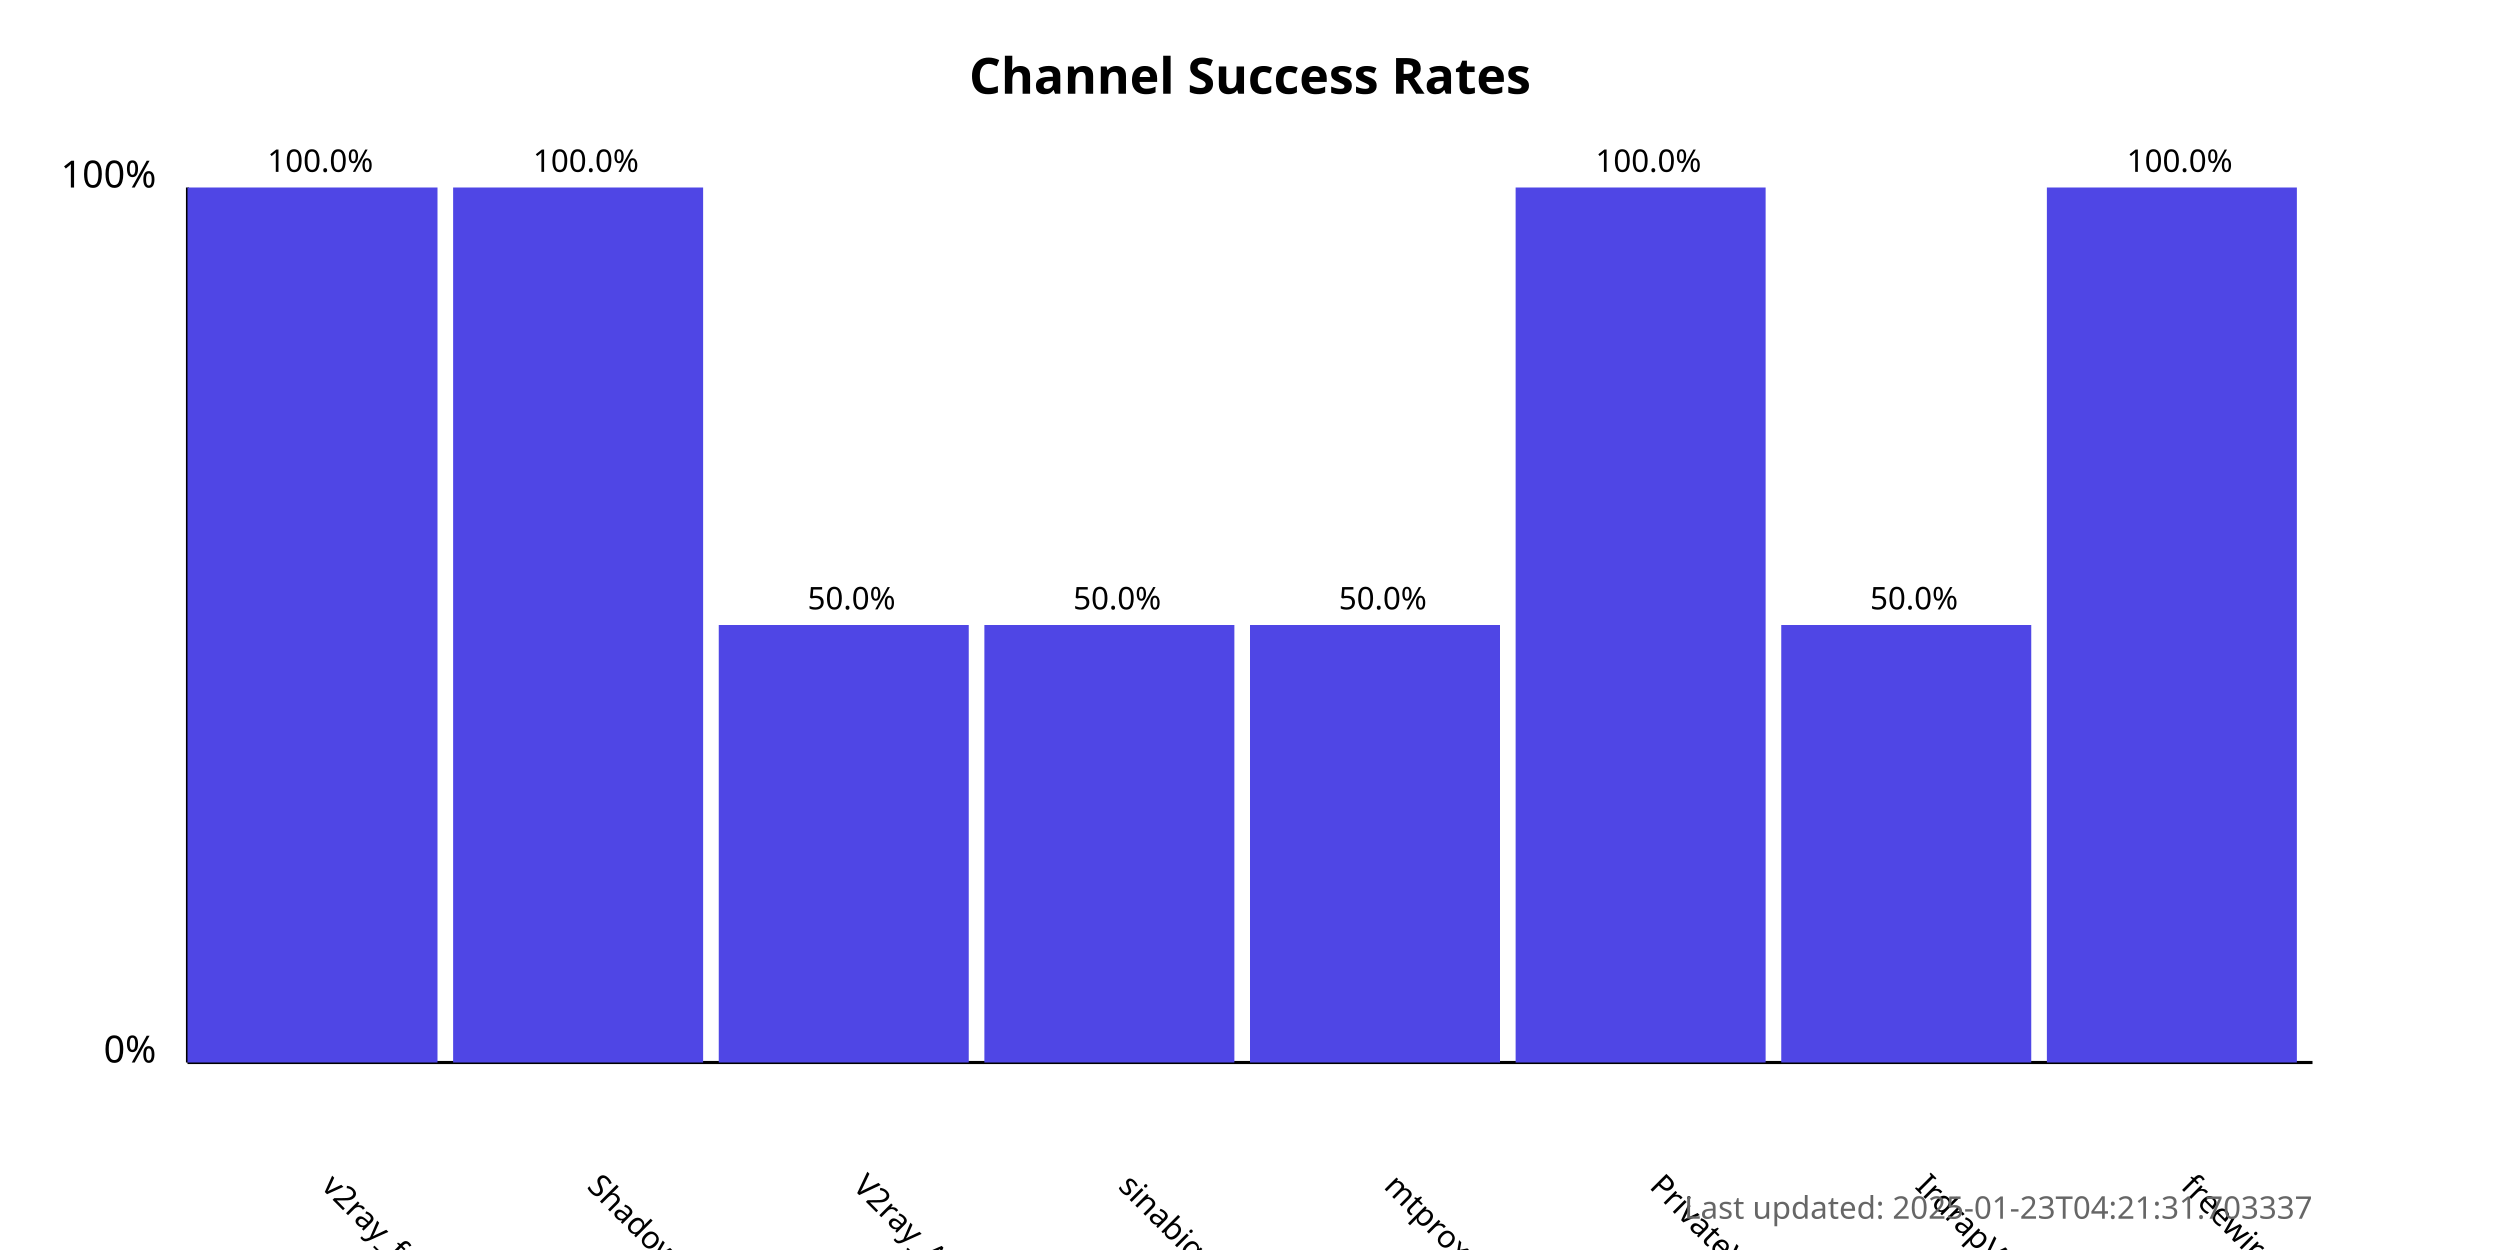
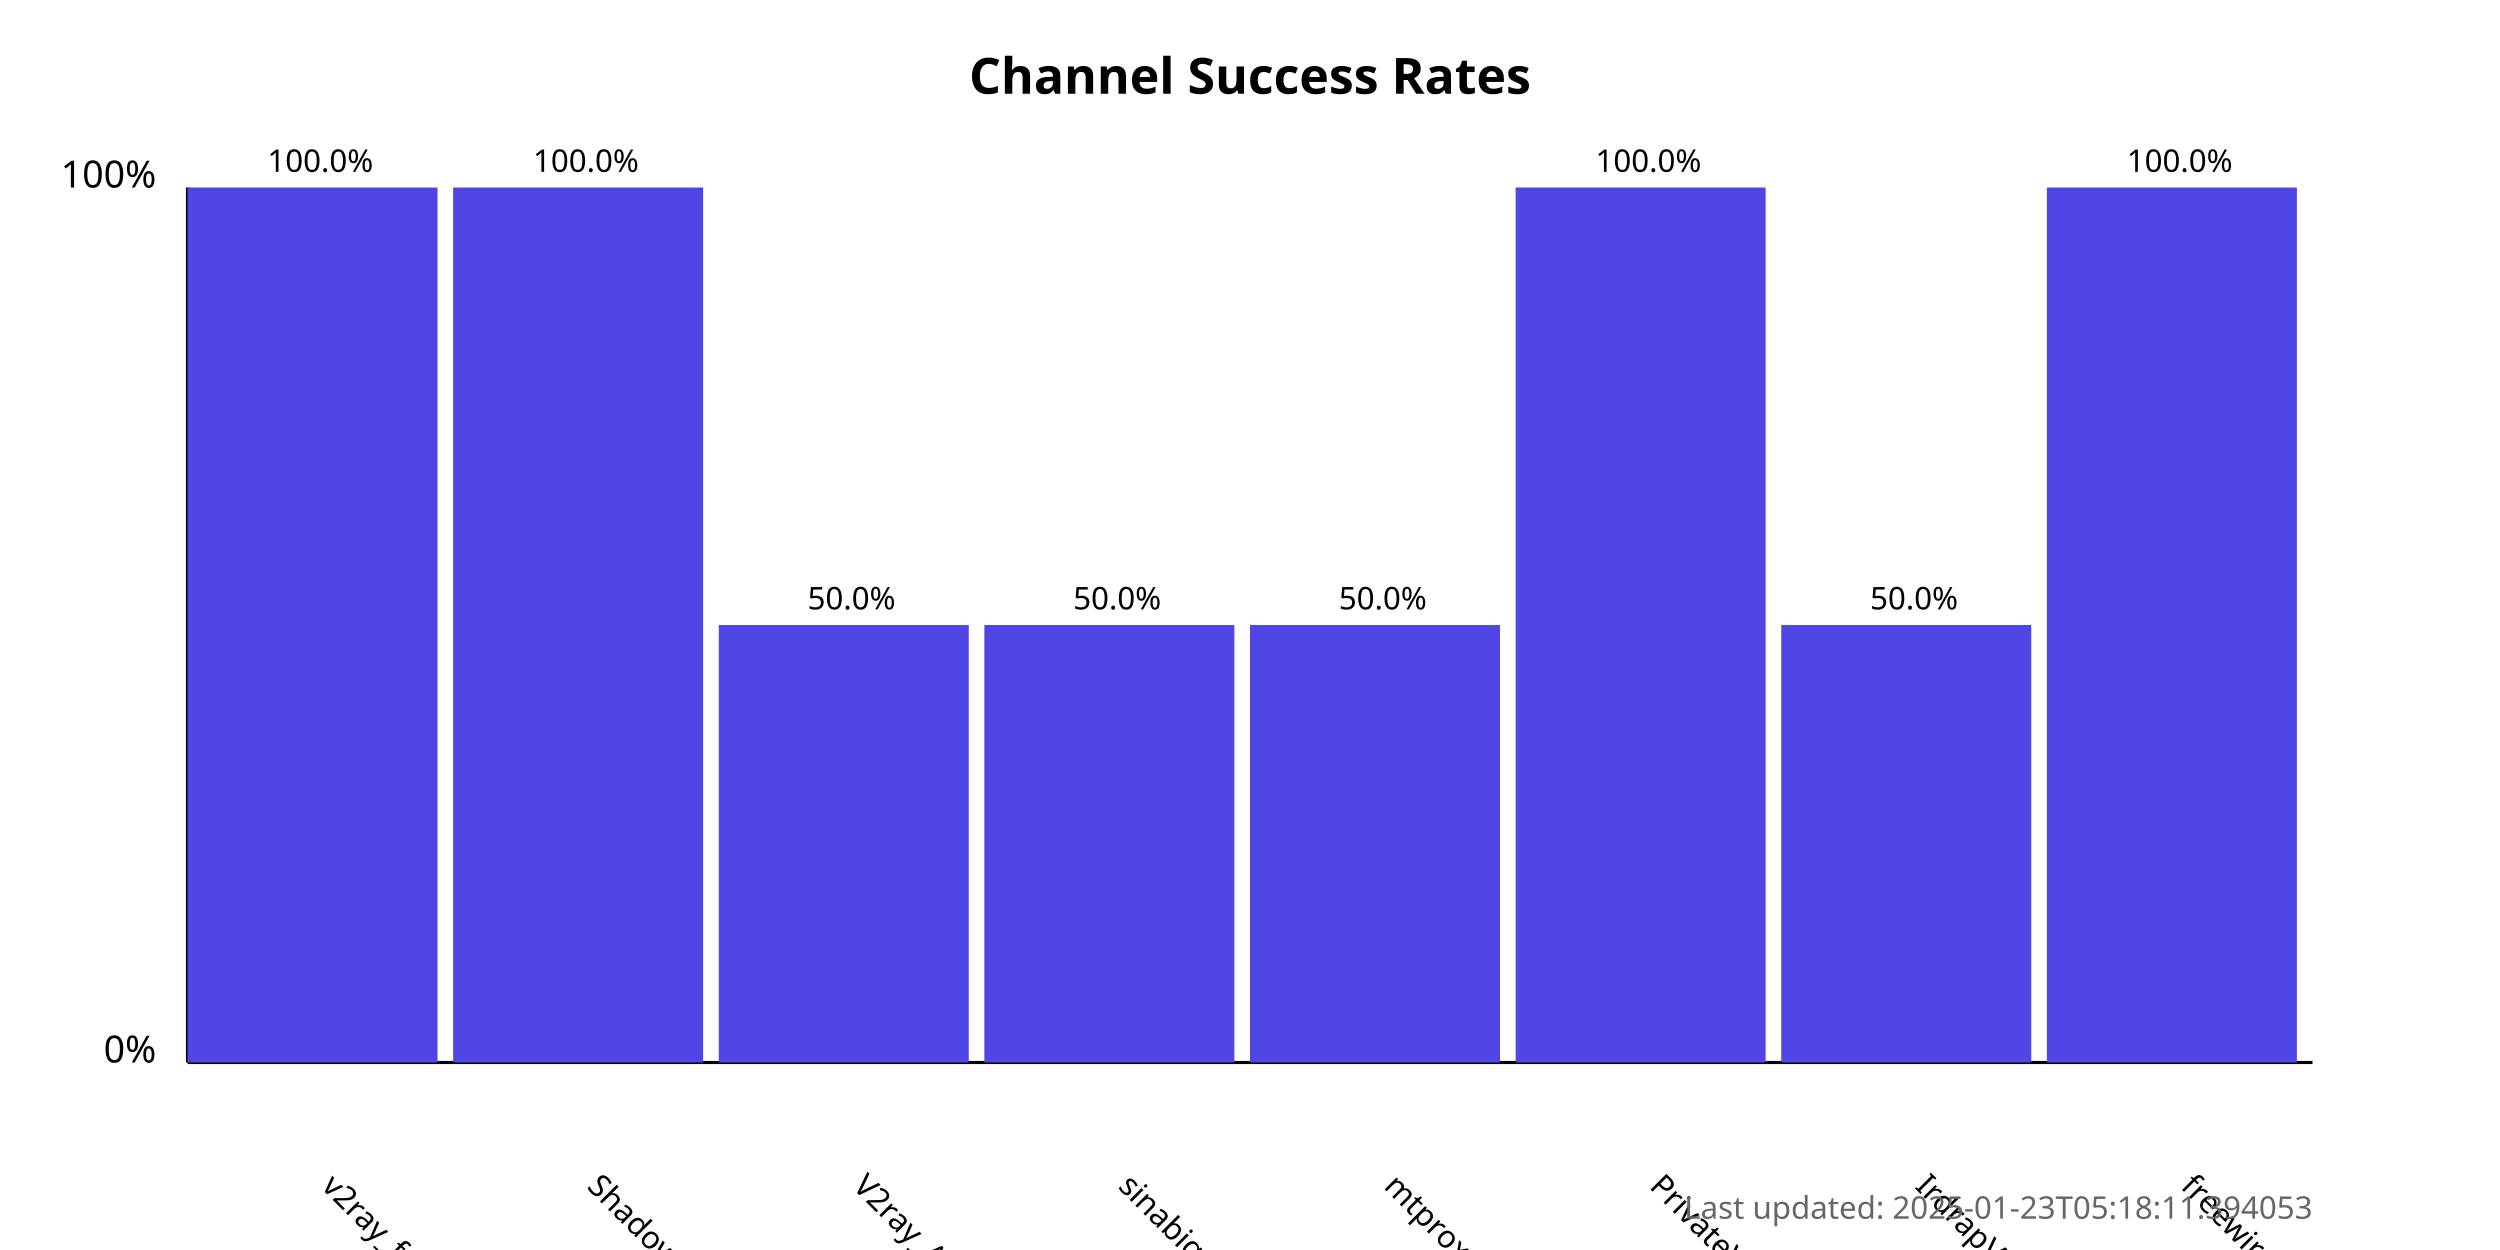
<svg xmlns="http://www.w3.org/2000/svg" width="800" height="400">
  <style>
            .chart-title { font: bold 16px sans-serif; }
            .axis-label { font: 12px sans-serif; }
            .tick-label { font: 10px sans-serif; }
            .bar { fill: #4f46e5; }
            .bar:hover { fill: #6366f1; }
            .timestamp { font: 10px sans-serif; fill: #666; }
        </style>
  <text x="400.0" y="30" text-anchor="middle" class="chart-title">
            Channel Success Rates
        </text>
  <line x1="60" y1="340" x2="60" y2="60" stroke="black" stroke-width="1" />
  <line x1="60" y1="340" x2="740" y2="340" stroke="black" stroke-width="1" />
  <text x="50" y="340" text-anchor="end" class="axis-label">0%</text>
  <text x="50" y="60" text-anchor="end" class="axis-label">100%</text>
  <g>
    <rect x="60" y="60.0" width="80.0" height="280.0" class="bar" />
    <text x="102.5" y="380" transform="rotate(45, 102.5, 380)" text-anchor="start" class="tick-label">
                v2ray_free_conf
            </text>
    <text x="102.5" y="55.0" text-anchor="middle" class="tick-label">
                100.0%
            </text>
  </g>
  <g>
    <rect x="145.0" y="60.0" width="80.0" height="280.0" class="bar" />
    <text x="187.5" y="380" transform="rotate(45, 187.5, 380)" text-anchor="start" class="tick-label">
                ShadowProxy66
            </text>
    <text x="187.5" y="55.0" text-anchor="middle" class="tick-label">
                100.0%
            </text>
  </g>
  <g>
    <rect x="230.0" y="200.0" width="80.0" height="140.0" class="bar" />
    <text x="272.5" y="380" transform="rotate(45, 272.5, 380)" text-anchor="start" class="tick-label">
                V2ray_Alpha
            </text>
    <text x="272.5" y="195.0" text-anchor="middle" class="tick-label">
                50.0%
            </text>
  </g>
  <g>
    <rect x="315.0" y="200.0" width="80.0" height="140.0" class="bar" />
    <text x="357.5" y="380" transform="rotate(45, 357.5, 380)" text-anchor="start" class="tick-label">
                sinabigo
            </text>
    <text x="357.5" y="195.0" text-anchor="middle" class="tick-label">
                50.0%
            </text>
  </g>
  <g>
    <rect x="400.0" y="200.0" width="80.0" height="140.0" class="bar" />
    <text x="442.5" y="380" transform="rotate(45, 442.5, 380)" text-anchor="start" class="tick-label">
                mtproxy_lists
            </text>
    <text x="442.5" y="195.0" text-anchor="middle" class="tick-label">
                50.0%
            </text>
  </g>
  <g>
    <rect x="485.0" y="60.0" width="80.0" height="280.0" class="bar" />
    <text x="527.5" y="380" transform="rotate(45, 527.5, 380)" text-anchor="start" class="tick-label">
                PrivateVPNs
            </text>
    <text x="527.5" y="55.0" text-anchor="middle" class="tick-label">
                100.0%
            </text>
  </g>
  <g>
    <rect x="570.0" y="200.0" width="80.0" height="140.0" class="bar" />
    <text x="612.5" y="380" transform="rotate(45, 612.5, 380)" text-anchor="start" class="tick-label">
                IrdrapVPNnews
            </text>
    <text x="612.5" y="195.0" text-anchor="middle" class="tick-label">
                50.0%
            </text>
  </g>
  <g>
    <rect x="655.0" y="60.0" width="80.0" height="280.0" class="bar" />
    <text x="697.5" y="380" transform="rotate(45, 697.5, 380)" text-anchor="start" class="tick-label">
                freewireguard
            </text>
    <text x="697.5" y="55.0" text-anchor="middle" class="tick-label">
                100.0%
            </text>
  </g>
  <text x="740" y="390" text-anchor="end" class="timestamp">
-             Last updated: 2025-01-23T04:21:31.703337
+             Last updated: 2025-01-23T05:18:11.394053
        </text>
</svg>
